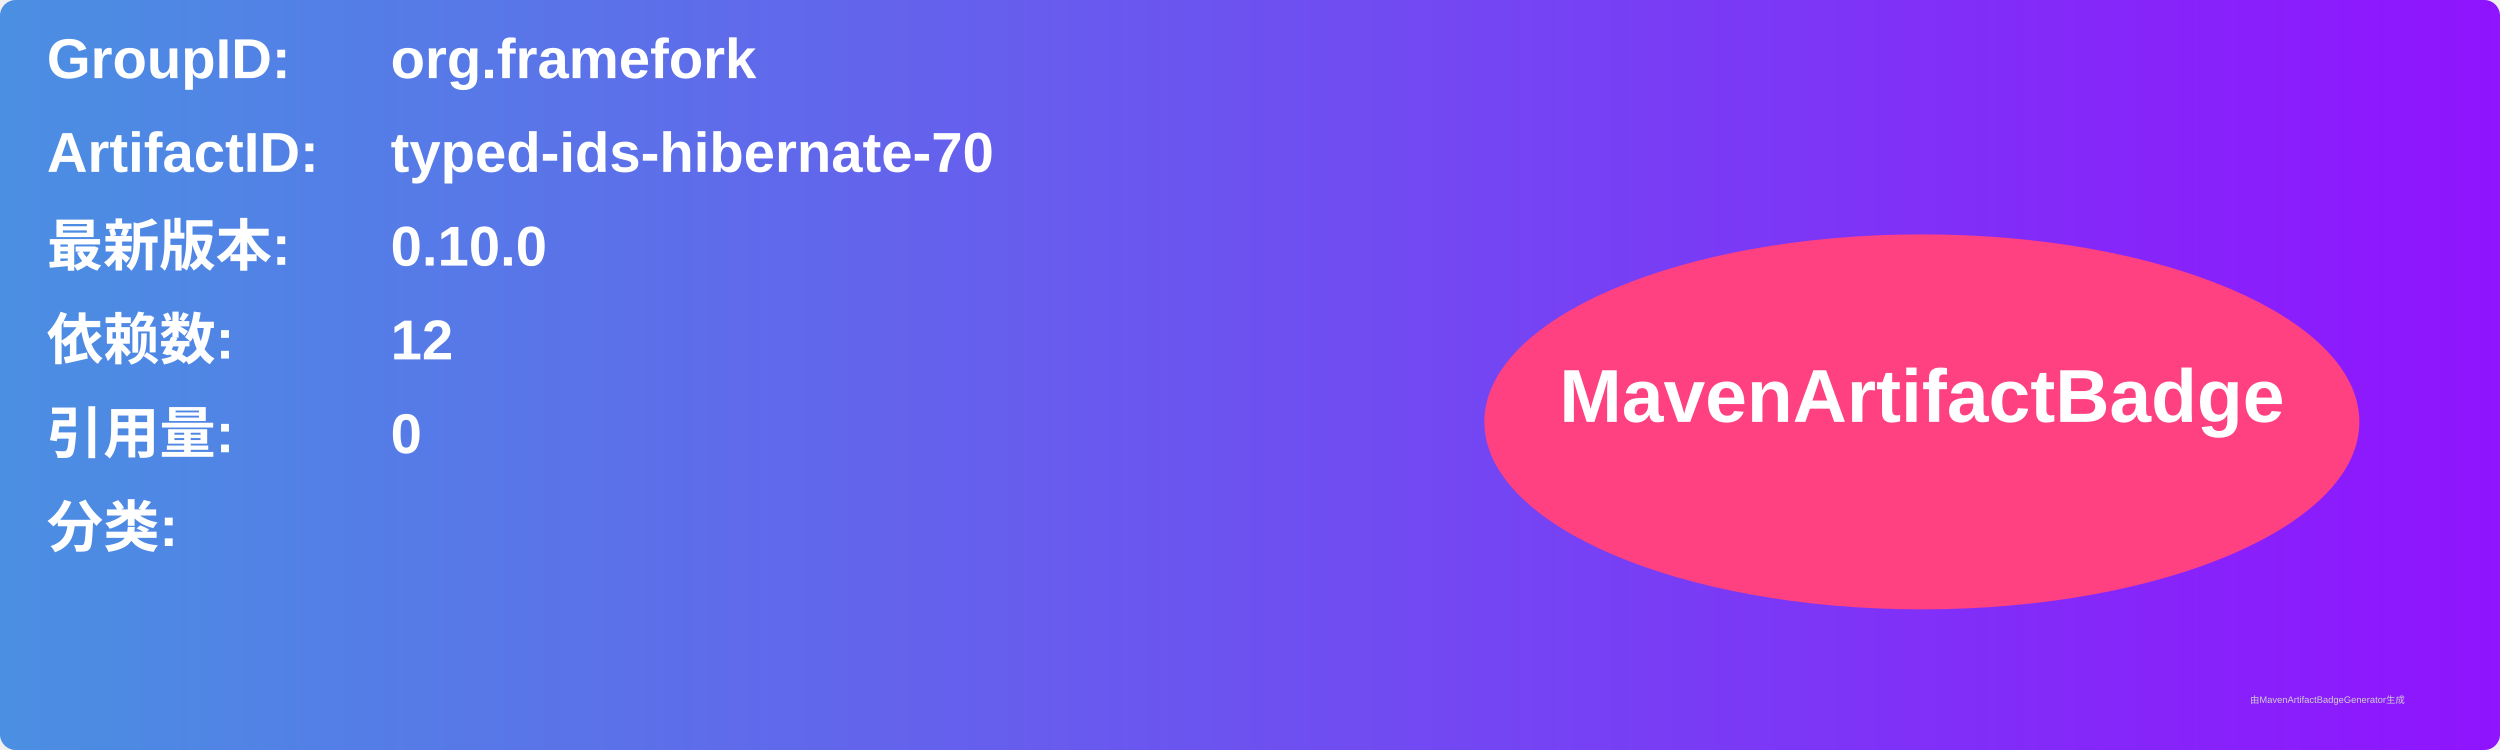
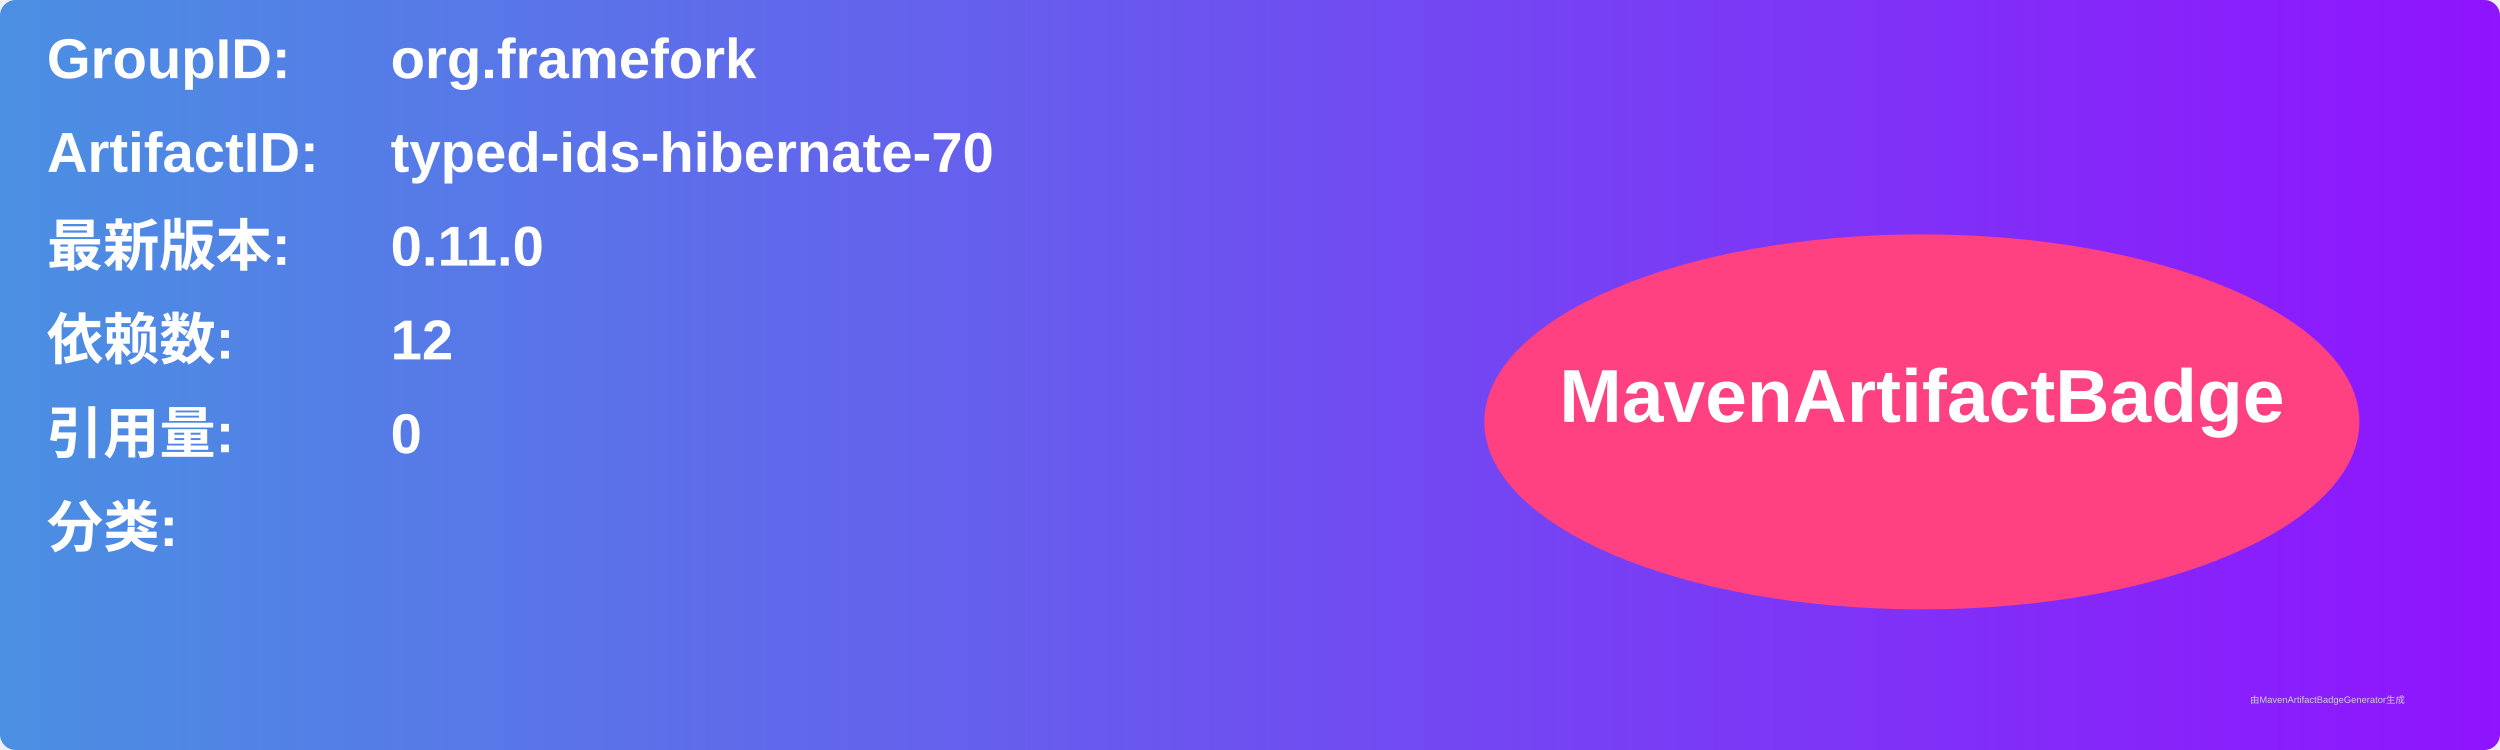
<svg xmlns="http://www.w3.org/2000/svg" width="800" height="240" viewBox="0 0 800 240">
  <linearGradient id="grad" x1="0%" y1="0%" x2="100%" y2="0%">
    <stop offset="0%" stop-color="#4a90e2" />
    <stop offset="100%" stop-color="#9013fe" />
  </linearGradient>
  <rect width="100%" height="100%" rx="5" ry="5" fill="url(#grad)" />
  <g transform="translate(15, 15)">
    <text x="0" y="10" font-family="Arial" font-size="18" fill="white" font-weight="bold" width="260">GroupID:</text>
    <text x="110" y="10" font-family="Arial" font-size="18" fill="white" font-weight="bold" width="460">org.framefork</text>
    <text x="0" y="40" font-family="Arial" font-size="18" fill="white" font-weight="bold" width="260">ArtifactID:</text>
    <text x="110" y="40" font-family="Arial" font-size="18" fill="white" font-weight="bold" width="460">typed-ids-hibernate-70</text>
    <text x="0" y="70" font-family="Arial" font-size="18" fill="white" font-weight="bold">最新版本:</text>
    <text x="110" y="70" font-family="Arial" font-size="18" fill="white" font-weight="bold">
-       <tspan font-weight="bold">0.10.0</tspan>
+       <tspan font-weight="bold">0.11.0</tspan>
    </text>
    <text x="0" y="100" font-family="Arial" font-size="18" fill="white" font-weight="bold">依赖数: </text>
    <text x="110" y="100" font-family="Arial" font-size="18" fill="white">
      <tspan font-weight="bold">12</tspan>
    </text>
    <text x="0" y="130" font-family="Arial" font-size="18" fill="white" font-weight="bold">引用量: </text>
    <text x="110" y="130" font-family="Arial" font-size="18" fill="white">
      <tspan font-weight="bold">0</tspan>
    </text>
    <text x="0" y="160" font-family="Arial" font-size="18" fill="white" font-weight="bold">分类:</text>
    <text x="10" y="190" font-family="Arial" font-size="10" fill="white">
      <tspan font-weight="bold" />
    </text>
    <ellipse cx="600" cy="120" rx="140" ry="60" fill="#ff4081" />
    <text x="600" y="120" text-anchor="middle" font-family="Arial" font-size="24" fill="white" font-weight="bold">MavenArtifactBadge</text>
  </g>
  <text x="720" y="225" font-family="Arial" font-size="3" fill="#d0d0d0">由MavenArtifactBadgeGenerator生成</text>
</svg>
